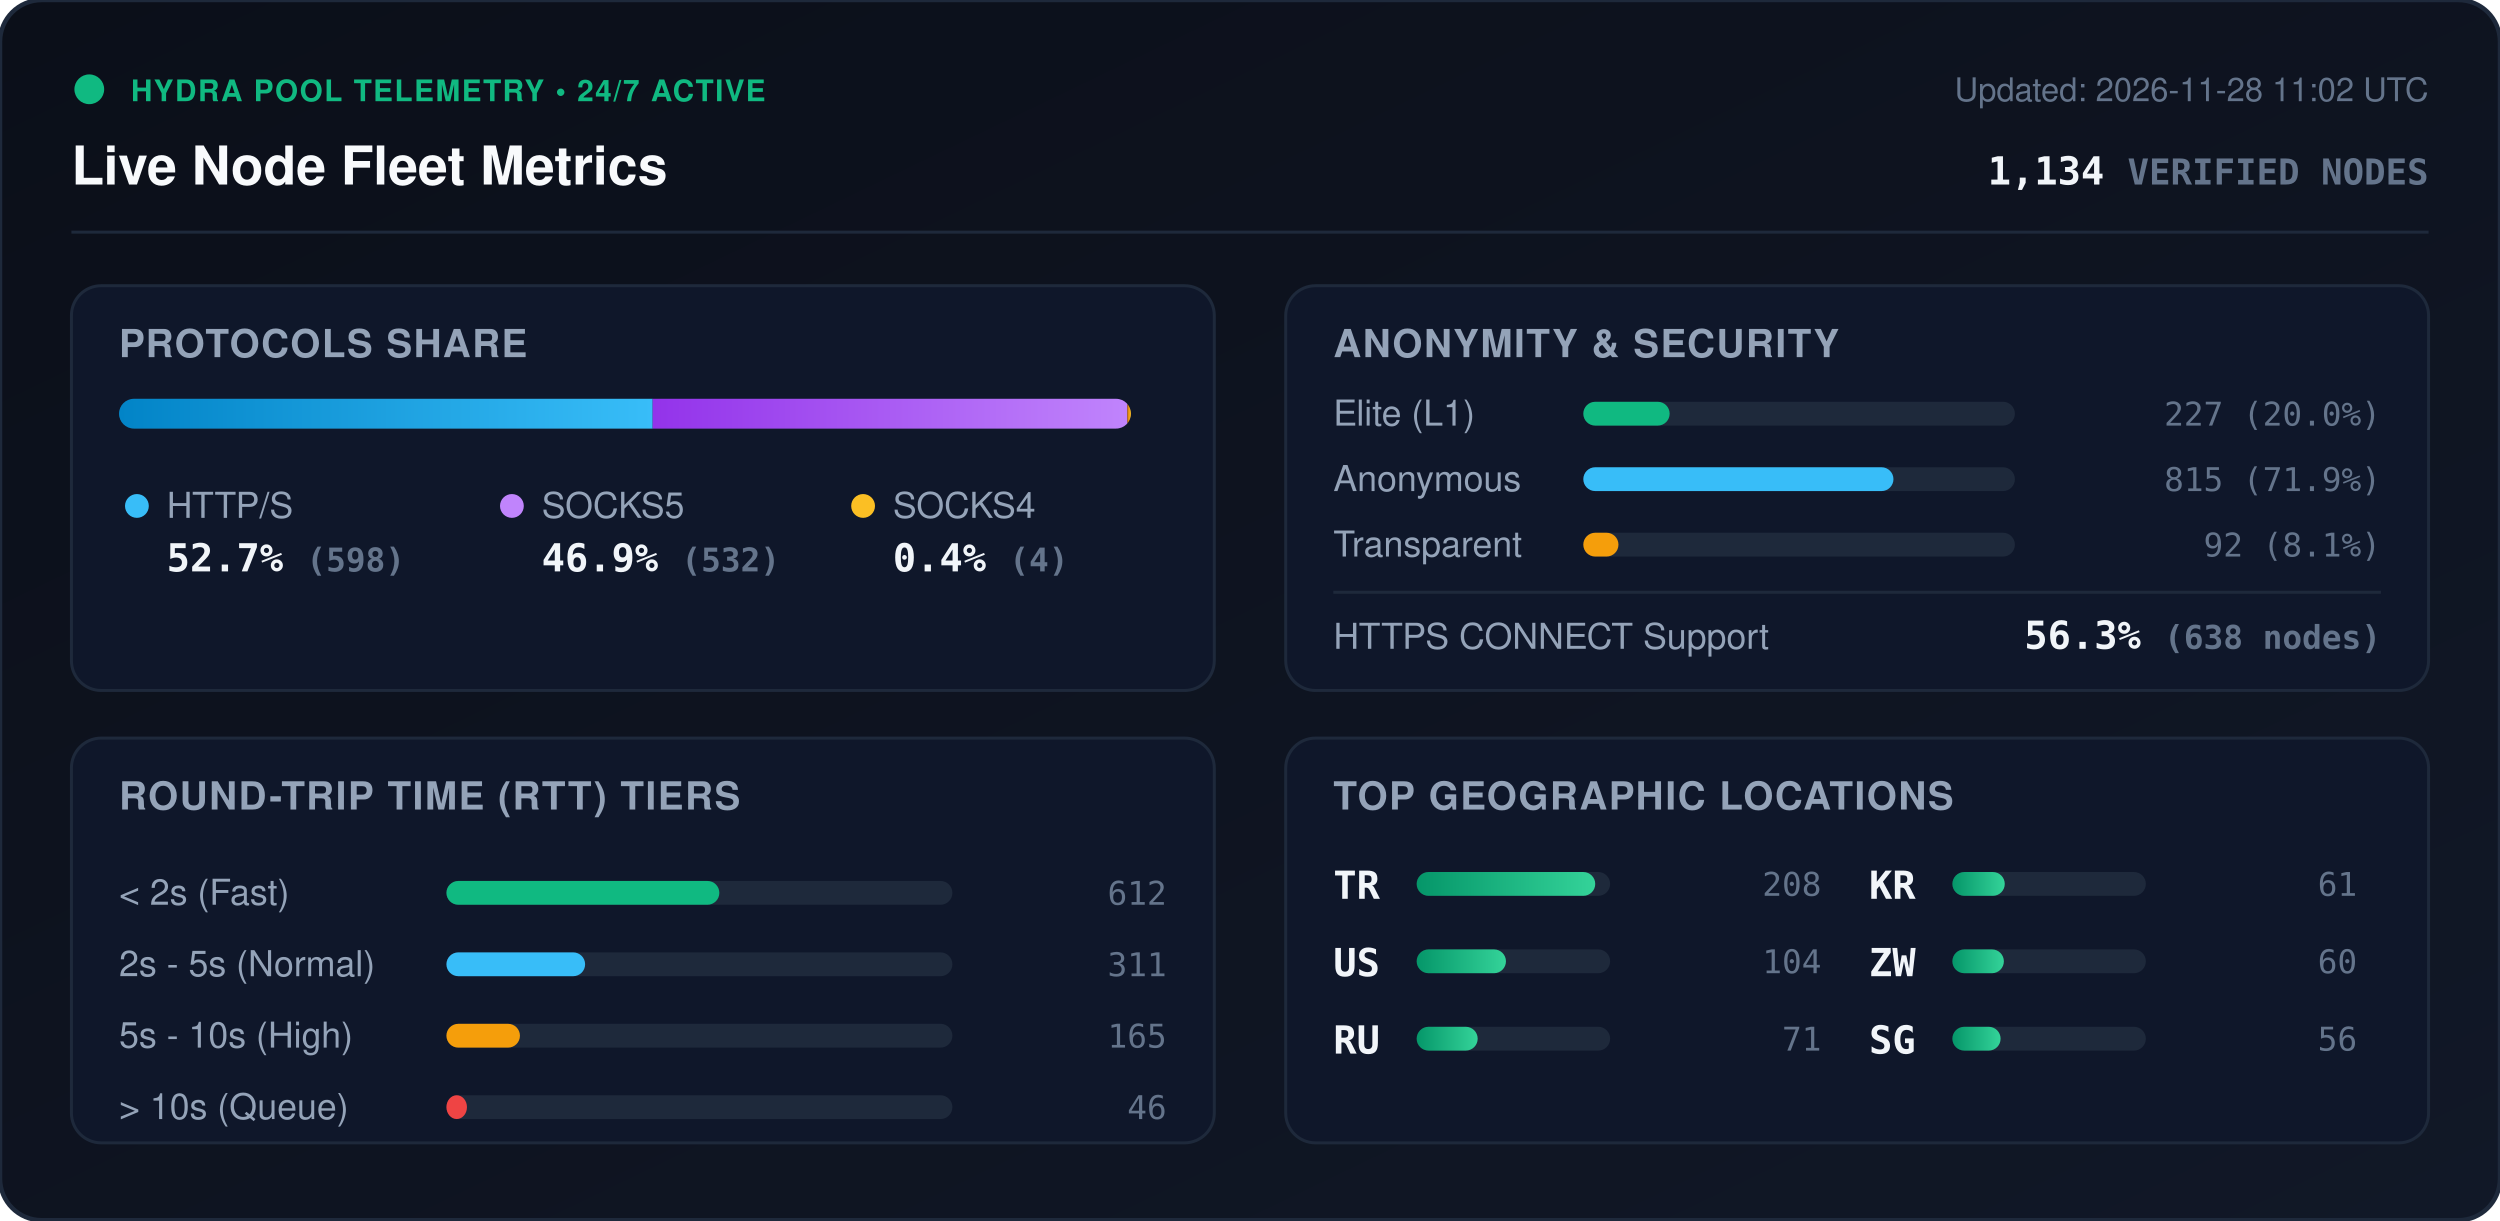
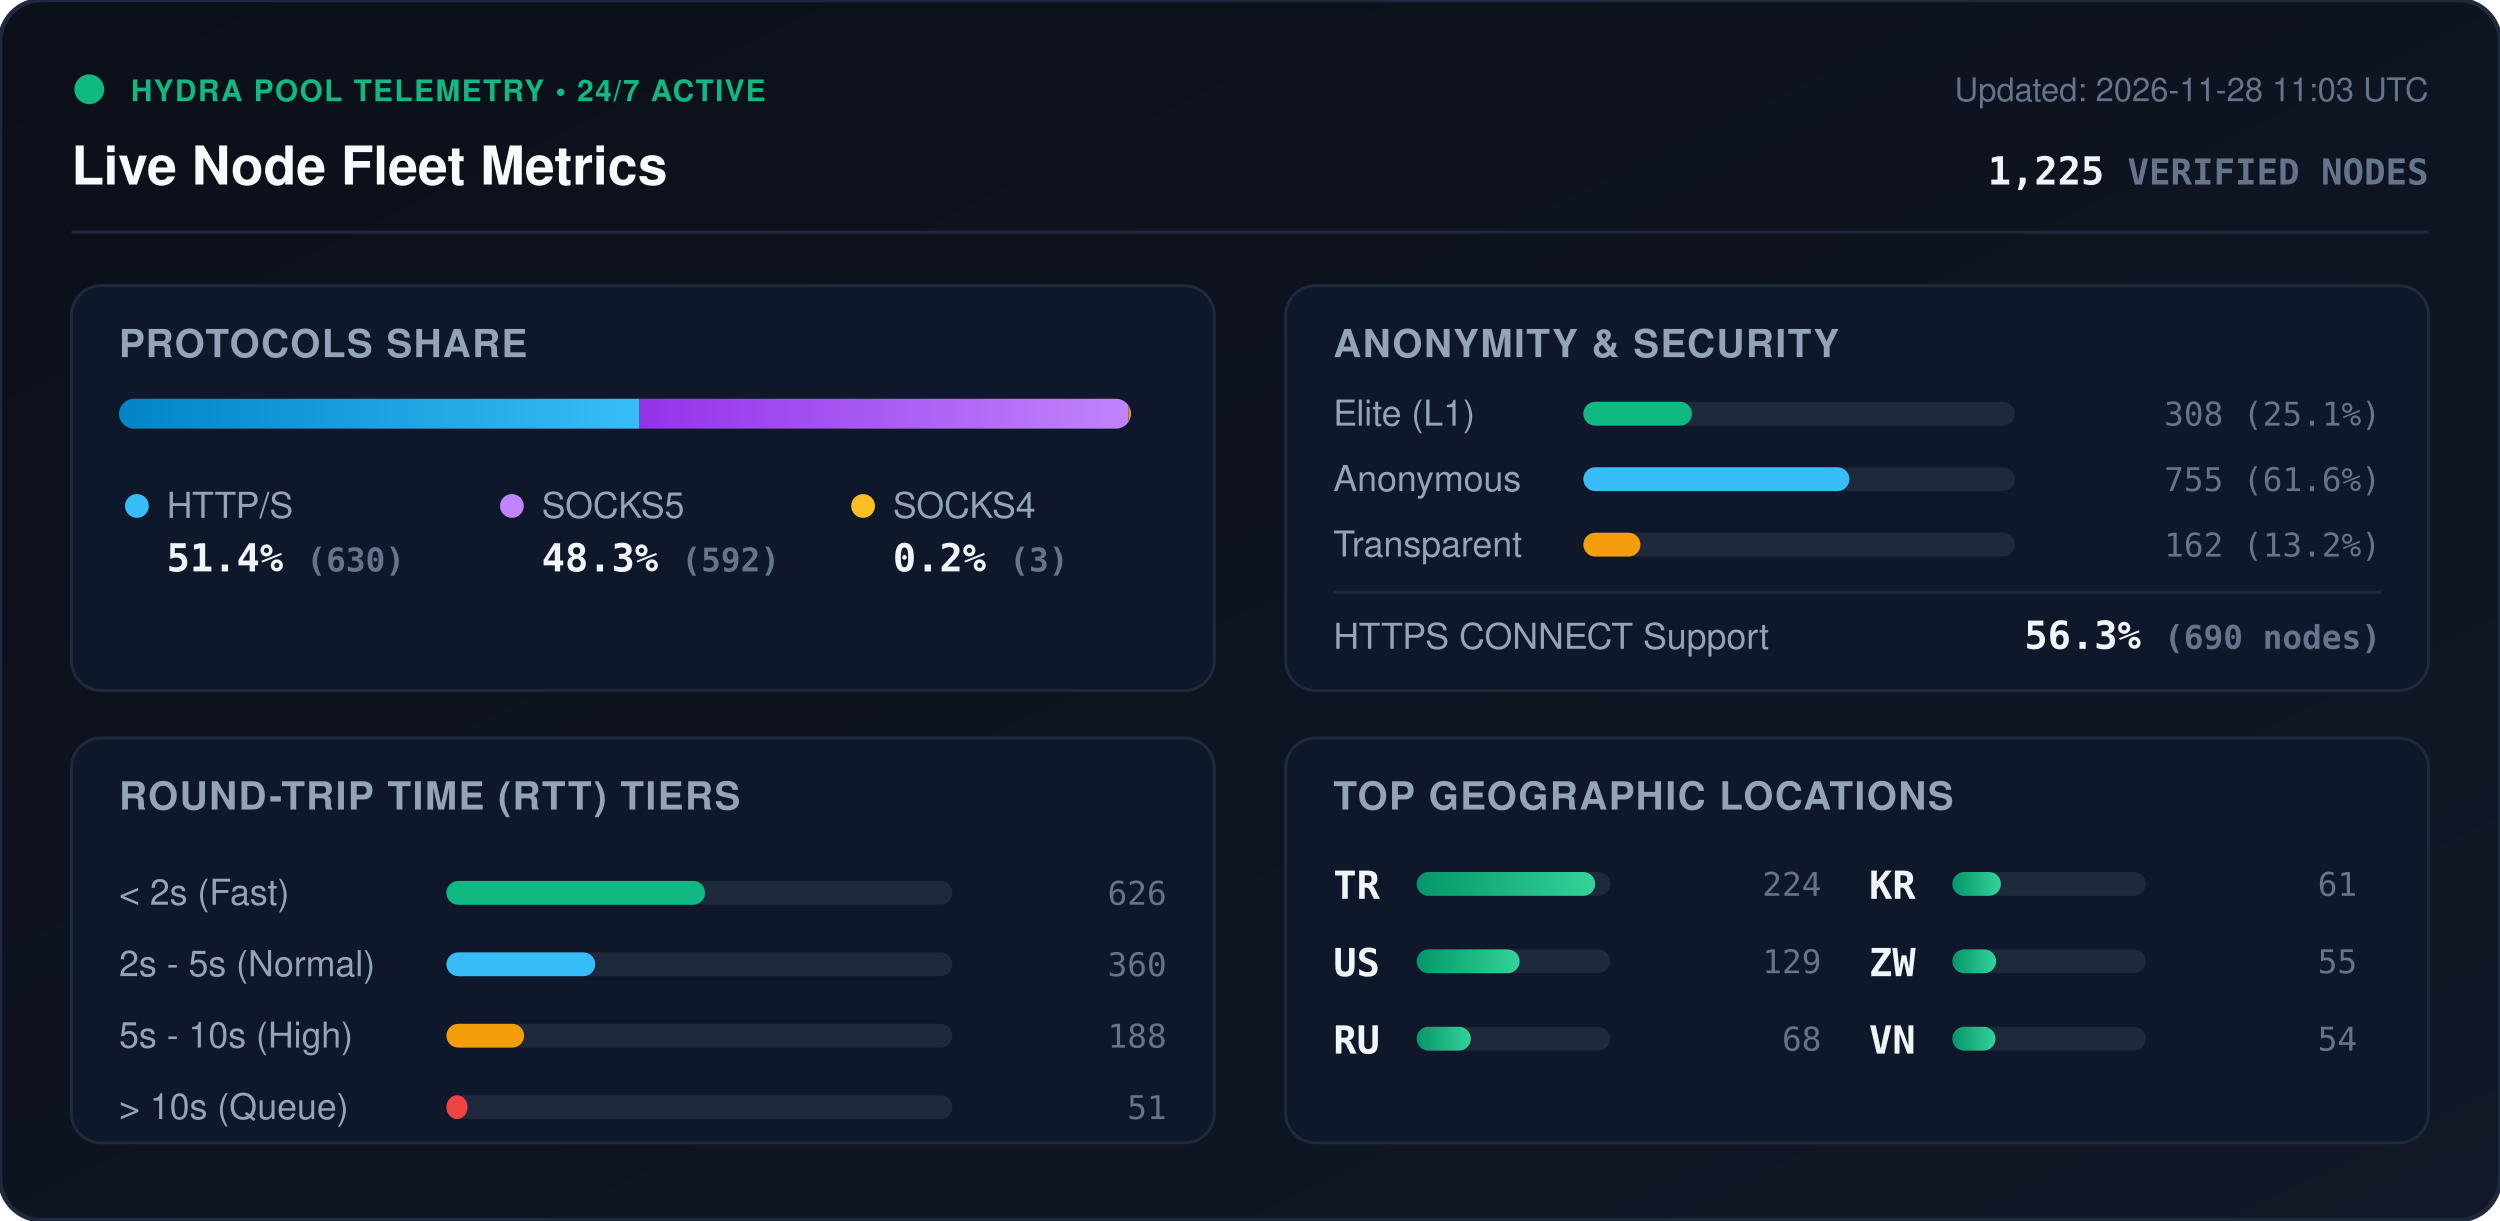
<svg xmlns="http://www.w3.org/2000/svg" viewBox="0 0 840 410" width="840" height="410" style="max-width: 100%; height: auto;">
  <defs>
    <linearGradient id="bg" x1="0%" y1="0%" x2="100%" y2="100%">
      <stop offset="0%" stop-color="#0b0f19" />
      <stop offset="100%" stop-color="#111827" />
    </linearGradient>
    <linearGradient id="bar-http" x1="0%" y1="0%" x2="100%" y2="0%">
      <stop offset="0%" stop-color="#0284c7" />
      <stop offset="100%" stop-color="#38bdf8" />
    </linearGradient>
    <linearGradient id="bar-socks5" x1="0%" y1="0%" x2="100%" y2="0%">
      <stop offset="0%" stop-color="#9333ea" />
      <stop offset="100%" stop-color="#c084fc" />
    </linearGradient>
    <linearGradient id="bar-socks4" x1="0%" y1="0%" x2="100%" y2="0%">
      <stop offset="0%" stop-color="#d97706" />
      <stop offset="100%" stop-color="#fbbf24" />
    </linearGradient>
    <linearGradient id="bar-green" x1="0%" y1="0%" x2="100%" y2="0%">
      <stop offset="0%" stop-color="#059669" />
      <stop offset="100%" stop-color="#34d399" />
    </linearGradient>
    <clipPath id="prog-track-clip">
      <rect width="340.0" height="10" rx="5" />
    </clipPath>
    <style>
      .title { font: 700 18px -apple-system, BlinkMacSystemFont, 'Segoe UI', Helvetica, Arial, sans-serif; fill: #f8fafc; }
      .sub { font: 500 11px -apple-system, BlinkMacSystemFont, 'Segoe UI', Helvetica, Arial, sans-serif; fill: #64748b; }
      .section-hdr { font: 600 13px -apple-system, BlinkMacSystemFont, 'Segoe UI', Helvetica, Arial, sans-serif; fill: #94a3b8; letter-spacing: 0.5px; }
      .metric-val { font: 700 13px -apple-system, BlinkMacSystemFont, 'Segoe UI', Helvetica, Arial, sans-serif; fill: #f1f5f9; }
      .metric-lbl { font: 500 12px -apple-system, BlinkMacSystemFont, 'Segoe UI', Helvetica, Arial, sans-serif; fill: #94a3b8; }
      .badge-txt { font: 700 10px -apple-system, BlinkMacSystemFont, 'Segoe UI', Helvetica, Arial, sans-serif; fill: #10b981; letter-spacing: 0.5px; }
      .mono { font-family: ui-monospace, SFMono-Regular, Menlo, Monaco, Consolas, monospace; }
      .pulse { animation: beacon 2s infinite ease-in-out; }
      @keyframes beacon { 0%, 100% { opacity: 1; } 50% { opacity: 0.35; } }
    </style>
  </defs>
  <rect width="840" height="410" rx="14" fill="url(#bg)" stroke="#1e293b" stroke-width="1.5" />
  <g transform="translate(24, 24)">
    <circle cx="6" cy="6" r="5" fill="#10b981" class="pulse" />
    <text x="20" y="10" class="badge-txt">HYDRA POOL TELEMETRY • 24/7 ACTIVE</text>
    <text x="0" y="38" class="title">Live Node Fleet Metrics</text>
-     <text x="792" y="10" text-anchor="end" class="sub">Updated: 2026-11-28 11:02 UTC</text>
-     <text x="792" y="38" text-anchor="end" class="metric-val mono" fill="#38bdf8">1,134 <tspan font-size="12" fill="#64748b">VERIFIED NODES</tspan>
+     <text x="792" y="10" text-anchor="end" class="sub">Updated: 2026-11-28 11:03 UTC</text>
+     <text x="792" y="38" text-anchor="end" class="metric-val mono" fill="#38bdf8">1,225 <tspan font-size="12" fill="#64748b">VERIFIED NODES</tspan>
    </text>
  </g>
  <line x1="24" y1="78" x2="816" y2="78" stroke="#1e293b" stroke-width="1" />
  <g transform="translate(24, 96)">
    <rect width="384" height="136" rx="10" fill="#0f172a" stroke="#1e293b" />
    <text x="16" y="24" class="section-hdr">PROTOCOLS SHARE</text>
    <g transform="translate(16, 38)">
      <rect width="340.0" height="10" rx="5" fill="#1e293b" />
      <g clip-path="url(#prog-track-clip)">
-         <rect x="0" width="179.3" height="10" fill="url(#bar-http)" />
-         <rect x="179.3" width="159.5" height="10" fill="url(#bar-socks5)" />
-         <rect x="338.8" width="1.2" height="10" fill="url(#bar-socks4)" />
+         <rect x="0" width="174.9" height="10" fill="url(#bar-http)" />
+         <rect x="174.9" width="164.3" height="10" fill="url(#bar-socks5)" />
+         <rect x="339.2" width="0.8" height="10" fill="url(#bar-socks4)" />
      </g>
    </g>
    <g transform="translate(16, 68)">
      <circle cx="6" cy="6" r="4" fill="#38bdf8" />
      <text x="16" y="10" class="metric-lbl">HTTP/S</text>
-       <text x="16" y="28" class="metric-val mono">52.7% <tspan font-size="11" fill="#64748b">(598)</tspan>
+       <text x="16" y="28" class="metric-val mono">51.4% <tspan font-size="11" fill="#64748b">(630)</tspan>
      </text>
      <circle cx="132" cy="6" r="4" fill="#c084fc" />
      <text x="142" y="10" class="metric-lbl">SOCKS5</text>
-       <text x="142" y="28" class="metric-val mono">46.9% <tspan font-size="11" fill="#64748b">(532)</tspan>
+       <text x="142" y="28" class="metric-val mono">48.3% <tspan font-size="11" fill="#64748b">(592)</tspan>
      </text>
      <circle cx="250" cy="6" r="4" fill="#fbbf24" />
      <text x="260" y="10" class="metric-lbl">SOCKS4</text>
-       <text x="260" y="28" class="metric-val mono">0.4% <tspan font-size="11" fill="#64748b">(4)</tspan>
+       <text x="260" y="28" class="metric-val mono">0.2% <tspan font-size="11" fill="#64748b">(3)</tspan>
      </text>
    </g>
  </g>
  <g transform="translate(432, 96)">
    <rect width="384" height="136" rx="10" fill="#0f172a" stroke="#1e293b" />
    <text x="16" y="24" class="section-hdr">ANONYMITY &amp; SECURITY</text>
    <text x="16" y="47" class="metric-lbl">Elite (L1)</text>
    <rect x="100" y="39" width="145.0" height="8" rx="4" fill="#1e293b" />
-     <rect x="100" y="39" width="29.0" height="8" rx="4" fill="#10b981" />
-     <text x="368" y="47" text-anchor="end" class="mono sub" fill="#e2e8f0">227 (20.0%)</text>
+     <rect x="100" y="39" width="36.5" height="8" rx="4" fill="#10b981" />
+     <text x="368" y="47" text-anchor="end" class="mono sub" fill="#e2e8f0">308 (25.1%)</text>
    <text x="16" y="69" class="metric-lbl">Anonymous</text>
    <rect x="100" y="61" width="145.0" height="8" rx="4" fill="#1e293b" />
-     <rect x="100" y="61" width="104.2" height="8" rx="4" fill="#38bdf8" />
-     <text x="368" y="69" text-anchor="end" class="mono sub" fill="#e2e8f0">815 (71.9%)</text>
+     <rect x="100" y="61" width="89.4" height="8" rx="4" fill="#38bdf8" />
+     <text x="368" y="69" text-anchor="end" class="mono sub" fill="#e2e8f0">755 (61.6%)</text>
    <text x="16" y="91" class="metric-lbl">Transparent</text>
    <rect x="100" y="83" width="145.0" height="8" rx="4" fill="#1e293b" />
-     <rect x="100" y="83" width="11.8" height="8" rx="4" fill="#f59e0b" />
-     <text x="368" y="91" text-anchor="end" class="mono sub" fill="#e2e8f0">92 (8.1%)</text>
+     <rect x="100" y="83" width="19.2" height="8" rx="4" fill="#f59e0b" />
+     <text x="368" y="91" text-anchor="end" class="mono sub" fill="#e2e8f0">162 (13.2%)</text>
    <line x1="16" y1="103" x2="368" y2="103" stroke="#1e293b" stroke-width="1" />
    <text x="16" y="122" class="metric-lbl">HTTPS CONNECT Support</text>
-     <text x="368" y="122" text-anchor="end" class="metric-val mono" fill="#34d399">56.3% <tspan font-size="11" fill="#64748b">(638 nodes)</tspan>
+     <text x="368" y="122" text-anchor="end" class="metric-val mono" fill="#34d399">56.3% <tspan font-size="11" fill="#64748b">(690 nodes)</tspan>
    </text>
  </g>
  <g transform="translate(24, 248)">
    <rect width="384" height="136" rx="10" fill="#0f172a" stroke="#1e293b" />
    <text x="16" y="24" class="section-hdr">ROUND-TRIP TIME (RTT) TIERS</text>
    <g transform="translate(16, 42)">
      <text x="0" y="14" class="metric-lbl">&lt; 2s (Fast)</text>
      <rect x="110" y="6" width="170" height="8" rx="4" fill="#1e293b" />
-       <rect x="110" y="6" width="91.7" height="8" rx="4" fill="#10b981" />
-       <text x="352" y="14" text-anchor="end" class="mono sub">612</text>
+       <rect x="110" y="6" width="86.9" height="8" rx="4" fill="#10b981" />
+       <text x="352" y="14" text-anchor="end" class="mono sub">626</text>
      <text x="0" y="38" class="metric-lbl">2s - 5s (Normal)</text>
      <rect x="110" y="30" width="170" height="8" rx="4" fill="#1e293b" />
-       <rect x="110" y="30" width="46.6" height="8" rx="4" fill="#38bdf8" />
-       <text x="352" y="38" text-anchor="end" class="mono sub">311</text>
+       <rect x="110" y="30" width="50.0" height="8" rx="4" fill="#38bdf8" />
+       <text x="352" y="38" text-anchor="end" class="mono sub">360</text>
      <text x="0" y="62" class="metric-lbl">5s - 10s (High)</text>
      <rect x="110" y="54" width="170" height="8" rx="4" fill="#1e293b" />
-       <rect x="110" y="54" width="24.7" height="8" rx="4" fill="#f59e0b" />
-       <text x="352" y="62" text-anchor="end" class="mono sub">165</text>
+       <rect x="110" y="54" width="26.1" height="8" rx="4" fill="#f59e0b" />
+       <text x="352" y="62" text-anchor="end" class="mono sub">188</text>
      <text x="0" y="86" class="metric-lbl">&gt; 10s (Queue)</text>
      <rect x="110" y="78" width="170" height="8" rx="4" fill="#1e293b" />
-       <rect x="110" y="78" width="6.9" height="8" rx="4" fill="#ef4444" />
-       <text x="352" y="86" text-anchor="end" class="mono sub">46</text>
+       <rect x="110" y="78" width="7.1" height="8" rx="4" fill="#ef4444" />
+       <text x="352" y="86" text-anchor="end" class="mono sub">51</text>
    </g>
  </g>
  <g transform="translate(432, 248)">
    <rect width="384" height="136" rx="10" fill="#0f172a" stroke="#1e293b" />
    <text x="16" y="24" class="section-hdr">TOP GEOGRAPHIC LOCATIONS</text>
    <g transform="translate(16, 42)">
      <g transform="translate(0, 0)">
        <text x="0" y="12" class="mono metric-val" font-size="12">TR</text>
        <rect x="28" y="3" width="65" height="8" rx="4" fill="#1e293b" />
        <rect x="28" y="3" width="60.0" height="8" rx="4" fill="url(#bar-green)" />
-         <text x="164" y="11" text-anchor="end" class="mono sub">208</text>
+         <text x="164" y="11" text-anchor="end" class="mono sub">224</text>
      </g>
      <g transform="translate(0, 26)">
        <text x="0" y="12" class="mono metric-val" font-size="12">US</text>
        <rect x="28" y="3" width="65" height="8" rx="4" fill="#1e293b" />
-         <rect x="28" y="3" width="30.0" height="8" rx="4" fill="url(#bar-green)" />
-         <text x="164" y="11" text-anchor="end" class="mono sub">104</text>
+         <rect x="28" y="3" width="34.6" height="8" rx="4" fill="url(#bar-green)" />
+         <text x="164" y="11" text-anchor="end" class="mono sub">129</text>
      </g>
      <g transform="translate(0, 52)">
        <text x="0" y="12" class="mono metric-val" font-size="12">RU</text>
        <rect x="28" y="3" width="65" height="8" rx="4" fill="#1e293b" />
-         <rect x="28" y="3" width="20.5" height="8" rx="4" fill="url(#bar-green)" />
-         <text x="164" y="11" text-anchor="end" class="mono sub">71</text>
+         <rect x="28" y="3" width="18.2" height="8" rx="4" fill="url(#bar-green)" />
+         <text x="164" y="11" text-anchor="end" class="mono sub">68</text>
      </g>
      <g transform="translate(180, 0)">
        <text x="0" y="12" class="mono metric-val" font-size="12">KR</text>
        <rect x="28" y="3" width="65" height="8" rx="4" fill="#1e293b" />
-         <rect x="28" y="3" width="17.6" height="8" rx="4" fill="url(#bar-green)" />
+         <rect x="28" y="3" width="16.3" height="8" rx="4" fill="url(#bar-green)" />
        <text x="164" y="11" text-anchor="end" class="mono sub">61</text>
      </g>
      <g transform="translate(180, 26)">
        <text x="0" y="12" class="mono metric-val" font-size="12">ZW</text>
        <rect x="28" y="3" width="65" height="8" rx="4" fill="#1e293b" />
-         <rect x="28" y="3" width="17.3" height="8" rx="4" fill="url(#bar-green)" />
-         <text x="164" y="11" text-anchor="end" class="mono sub">60</text>
+         <rect x="28" y="3" width="14.7" height="8" rx="4" fill="url(#bar-green)" />
+         <text x="164" y="11" text-anchor="end" class="mono sub">55</text>
      </g>
      <g transform="translate(180, 52)">
-         <text x="0" y="12" class="mono metric-val" font-size="12">SG</text>
+         <text x="0" y="12" class="mono metric-val" font-size="12">VN</text>
        <rect x="28" y="3" width="65" height="8" rx="4" fill="#1e293b" />
-         <rect x="28" y="3" width="16.2" height="8" rx="4" fill="url(#bar-green)" />
-         <text x="164" y="11" text-anchor="end" class="mono sub">56</text>
+         <rect x="28" y="3" width="14.5" height="8" rx="4" fill="url(#bar-green)" />
+         <text x="164" y="11" text-anchor="end" class="mono sub">54</text>
      </g>
    </g>
  </g>
</svg>
